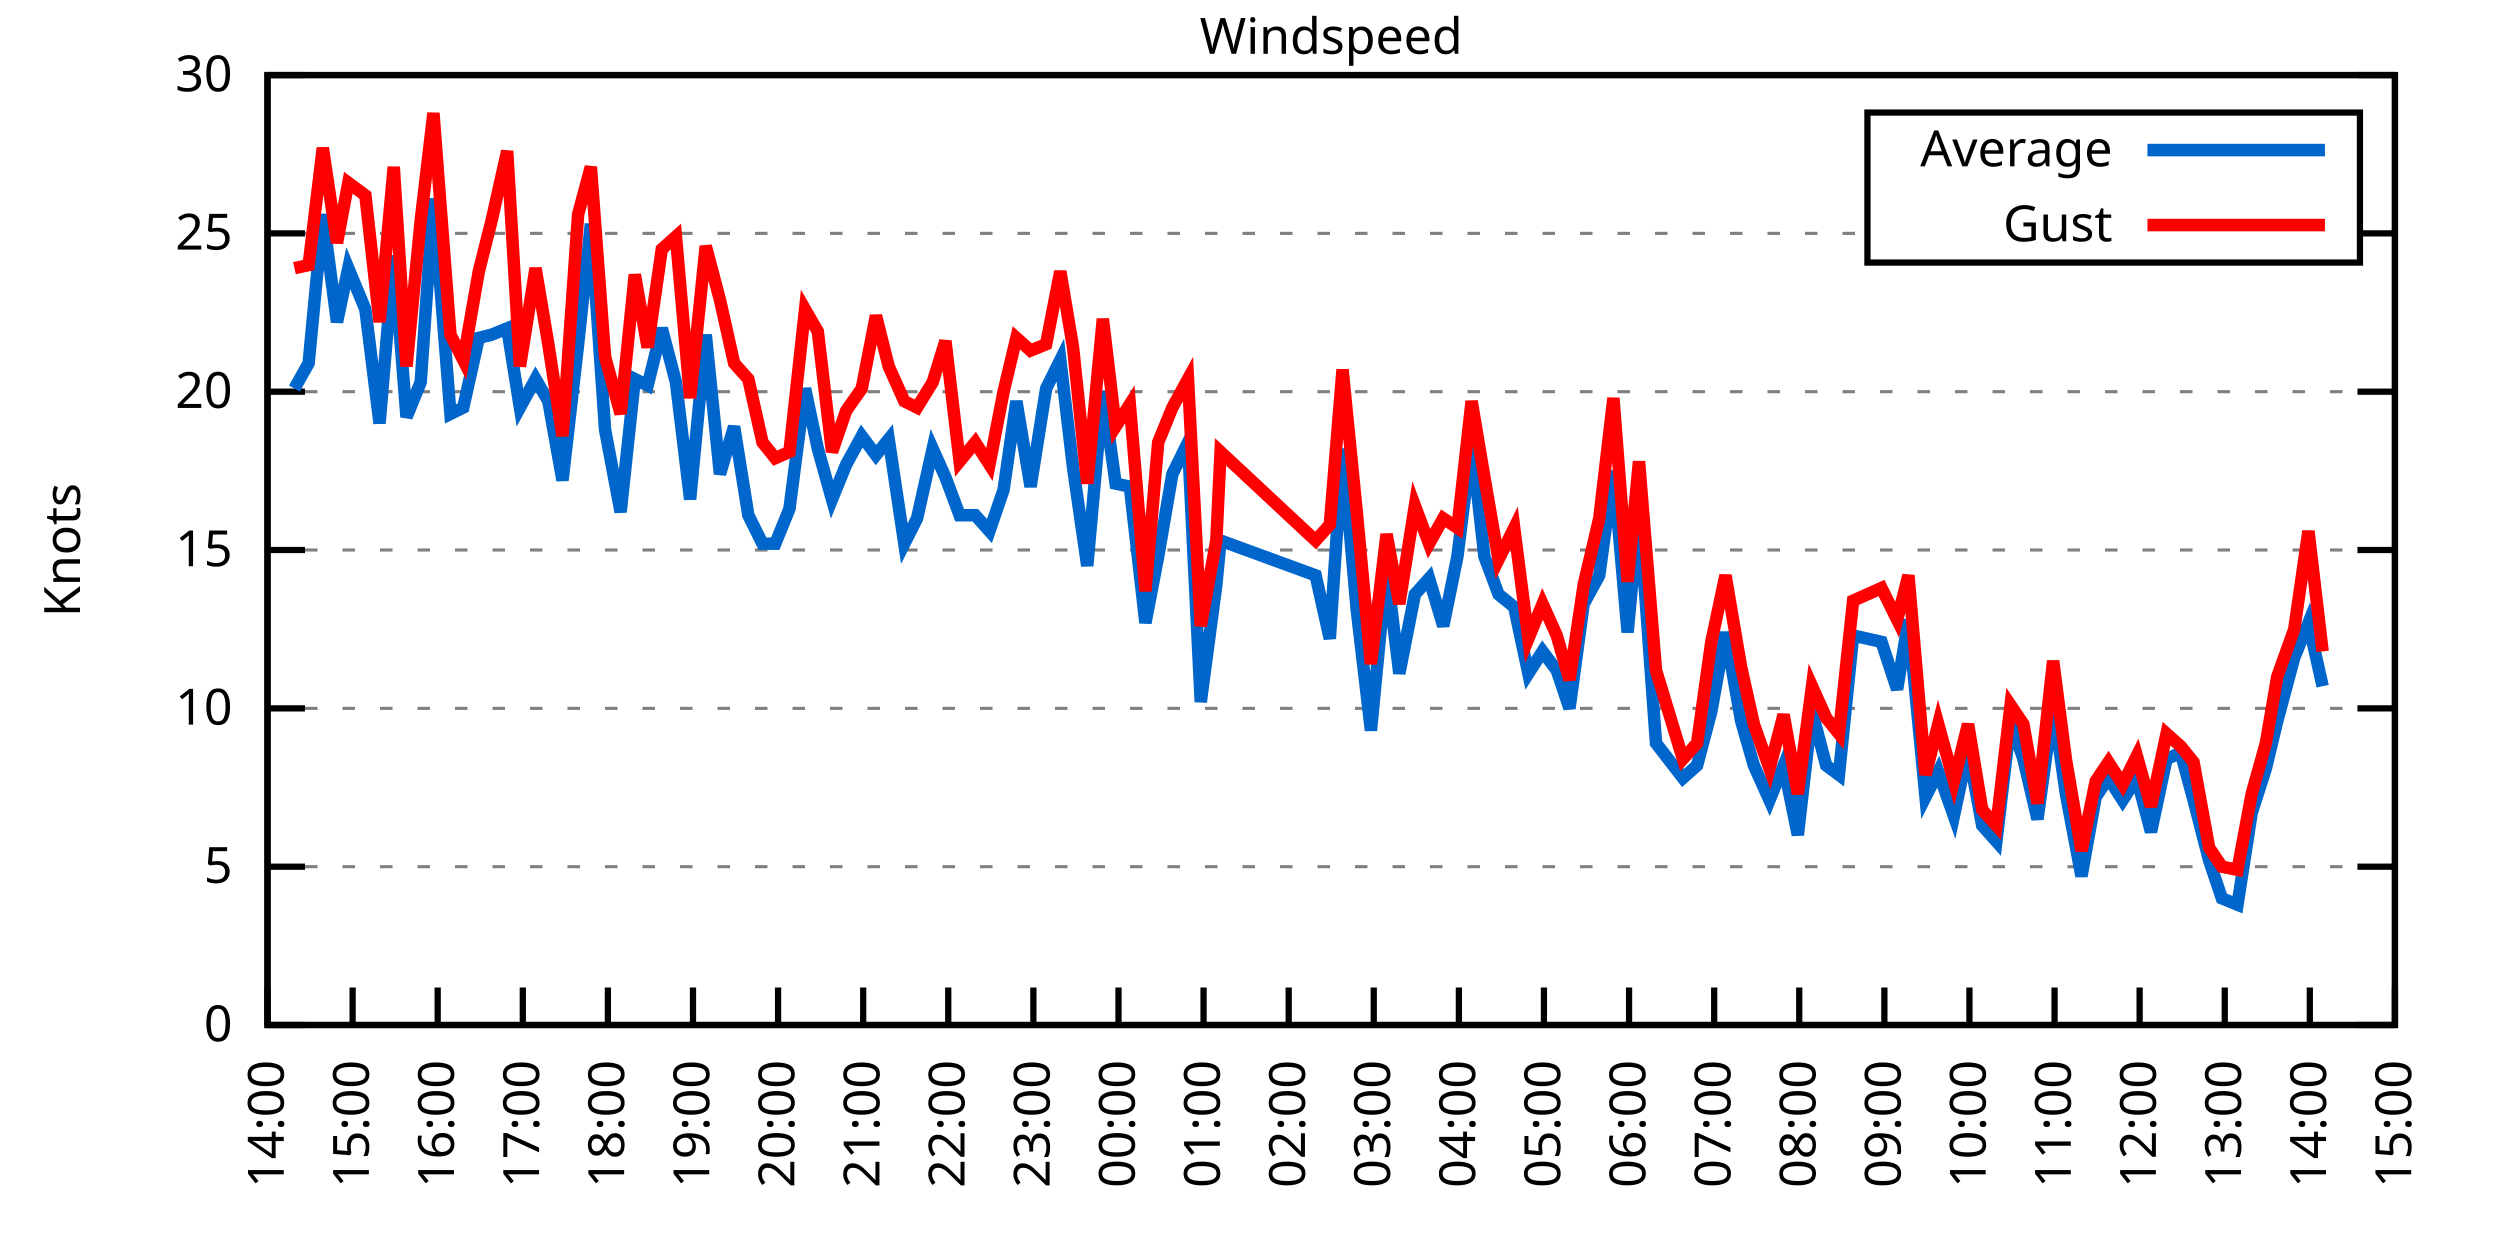
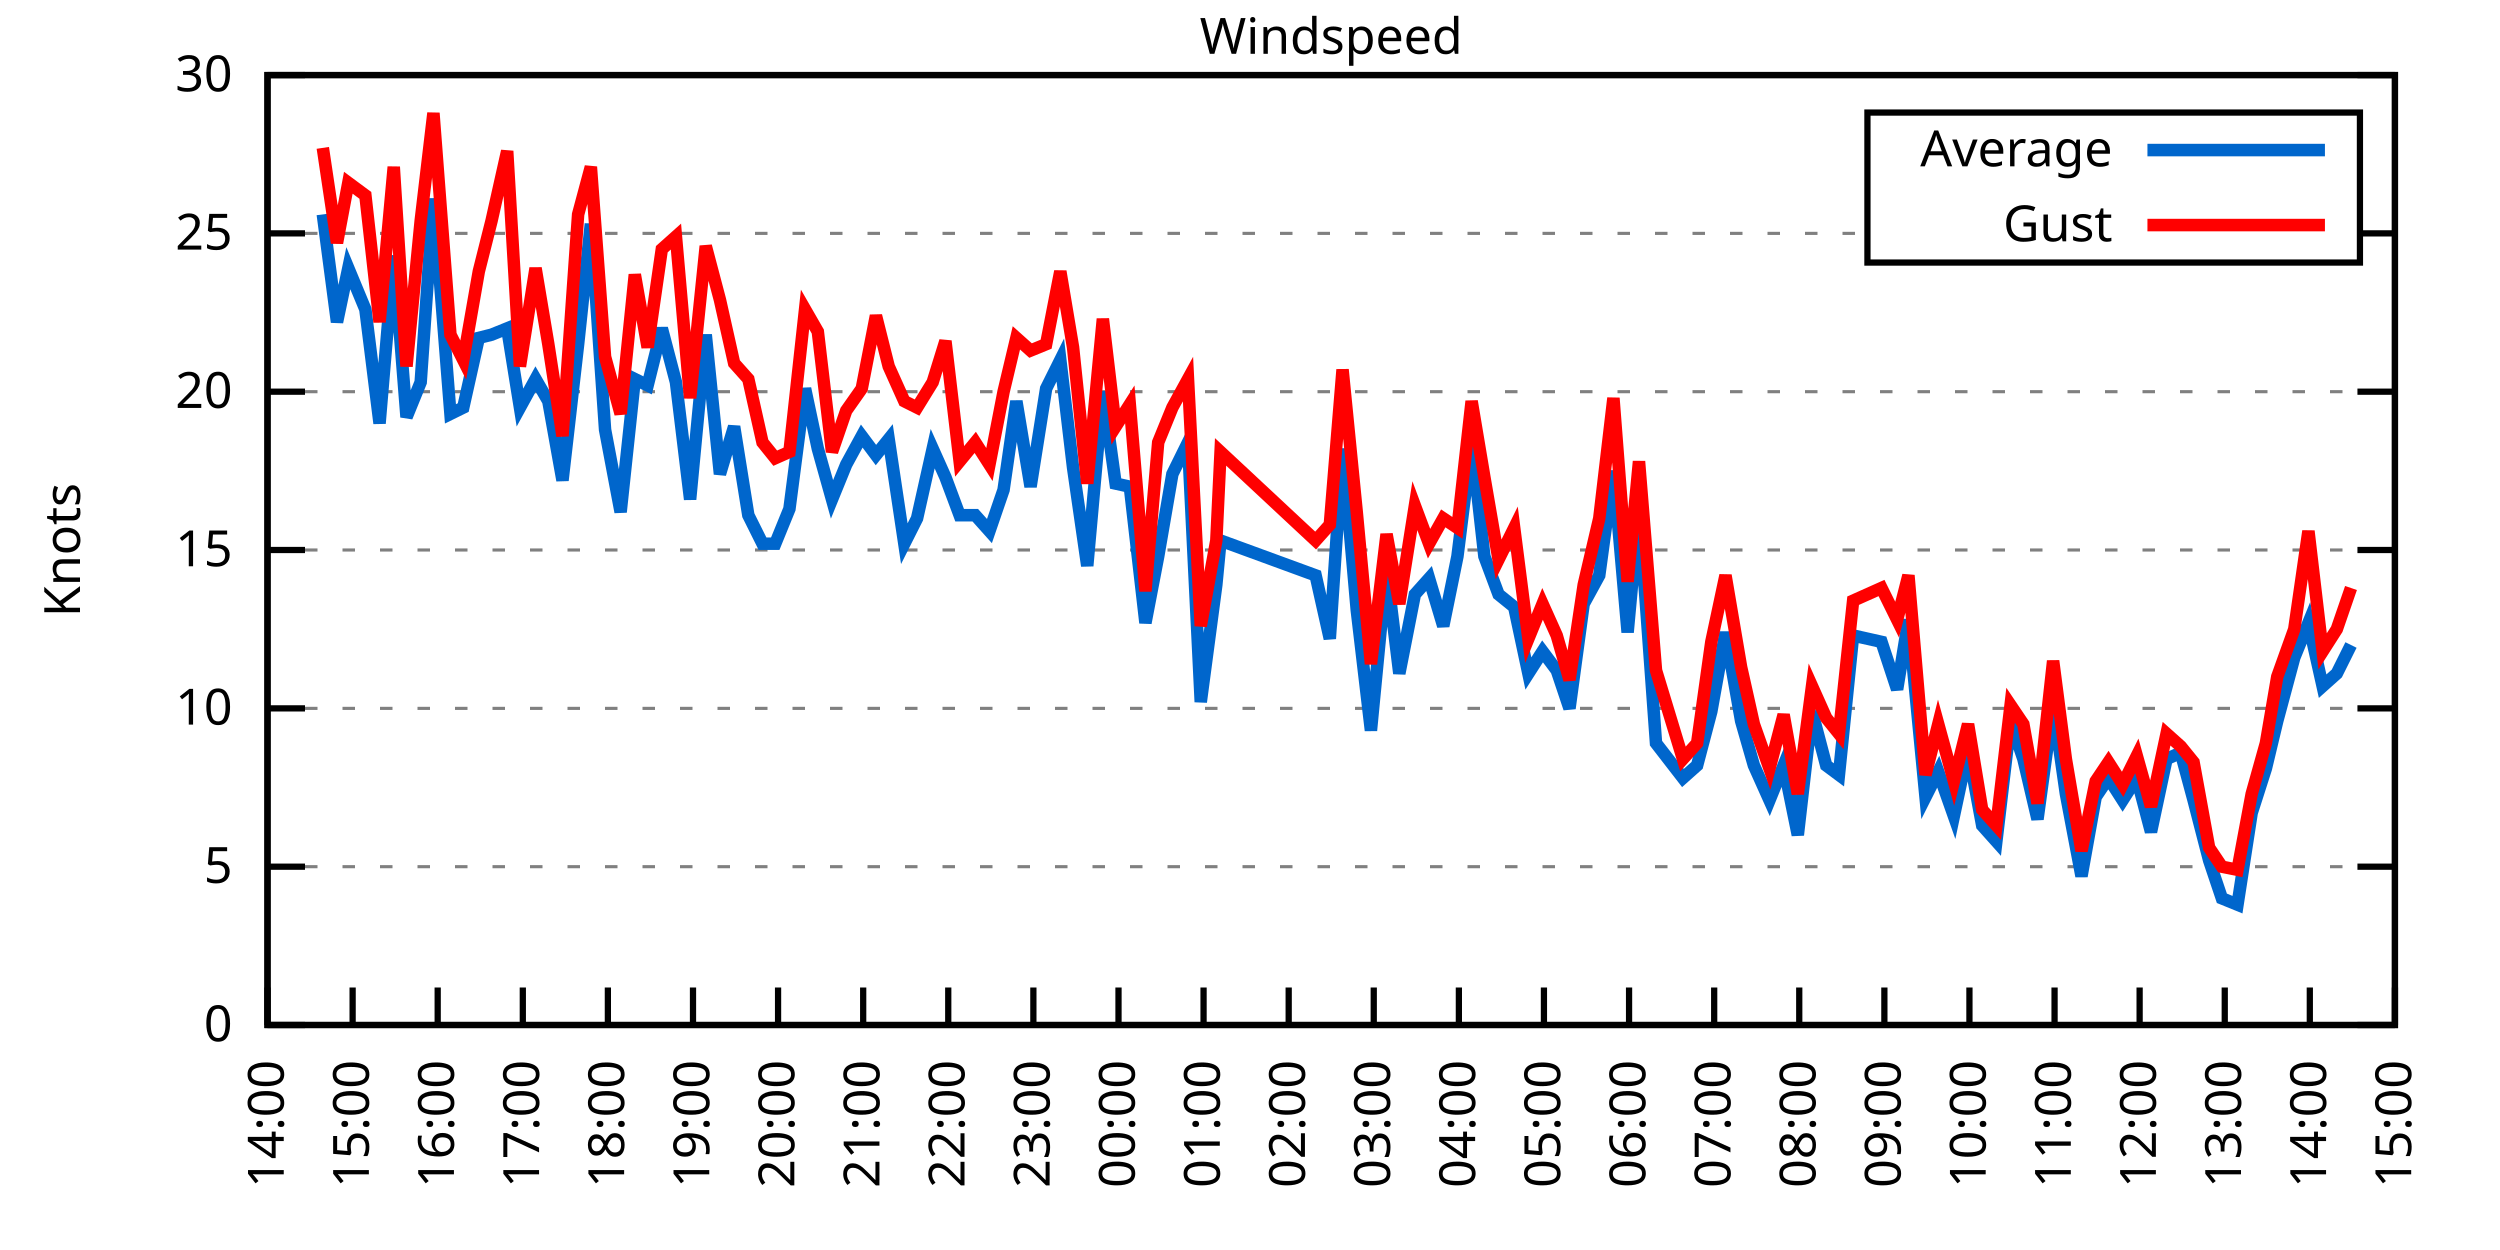
<svg xmlns="http://www.w3.org/2000/svg" xmlns:xlink="http://www.w3.org/1999/xlink" width="400" height="200" viewBox="0 0 400 200">
  <g id="gnuplot_canvas">
    <rect x="0" y="0" width="400" height="200" fill="none" />
    <defs>
      <circle id="gpDot" r="0.5" stroke-width="0.5" stroke="currentColor" />
      <path id="gpPt0" stroke-width="0.333" stroke="currentColor" d="M-1,0 h2 M0,-1 v2" />
      <path id="gpPt1" stroke-width="0.333" stroke="currentColor" d="M-1,-1 L1,1 M1,-1 L-1,1" />
      <path id="gpPt2" stroke-width="0.333" stroke="currentColor" d="M-1,0 L1,0 M0,-1 L0,1 M-1,-1 L1,1 M-1,1 L1,-1" />
      <rect id="gpPt3" stroke-width="0.333" stroke="currentColor" x="-1" y="-1" width="2" height="2" />
      <rect id="gpPt4" stroke-width="0.333" stroke="currentColor" fill="currentColor" x="-1" y="-1" width="2" height="2" />
      <circle id="gpPt5" stroke-width="0.333" stroke="currentColor" cx="0" cy="0" r="1" />
      <use xlink:href="#gpPt5" id="gpPt6" fill="currentColor" stroke="none" />
      <path id="gpPt7" stroke-width="0.333" stroke="currentColor" d="M0,-1.33 L-1.33,0.67 L1.33,0.67 z" />
      <use xlink:href="#gpPt7" id="gpPt8" fill="currentColor" stroke="none" />
      <use xlink:href="#gpPt7" id="gpPt9" stroke="currentColor" transform="rotate(180)" />
      <use xlink:href="#gpPt9" id="gpPt10" fill="currentColor" stroke="none" />
      <use xlink:href="#gpPt3" id="gpPt11" stroke="currentColor" transform="rotate(45)" />
      <use xlink:href="#gpPt11" id="gpPt12" fill="currentColor" stroke="none" />
      <path id="gpPt13" stroke-width="0.333" stroke="currentColor" d="M0,1.330 L1.265,0.411 L0.782,-1.067 L-0.782,-1.076 L-1.265,0.411 z" />
      <use xlink:href="#gpPt13" id="gpPt14" fill="currentColor" stroke="none" />
      <filter id="textbox" filterUnits="objectBoundingBox" x="0" y="0" height="1" width="1">
        <feFlood flood-color="white" flood-opacity="1" result="bgnd" />
        <feComposite in="SourceGraphic" in2="bgnd" operator="atop" />
      </filter>
      <filter id="greybox" filterUnits="objectBoundingBox" x="0" y="0" height="1" width="1">
        <feFlood flood-color="lightgrey" flood-opacity="1" result="grey" />
        <feComposite in="SourceGraphic" in2="grey" operator="atop" />
      </filter>
    </defs>
    <g fill="none" color="white" stroke="currentColor" stroke-width="1.00" stroke-linecap="butt" stroke-linejoin="miter">
</g>
    <g fill="none" color="black" stroke="currentColor" stroke-width="1.00" stroke-linecap="butt" stroke-linejoin="miter">
      <g stroke="none" shape-rendering="crispEdges">
        <polygon fill="rgb(255, 255, 255)" points="42.80,164.00 383.18,164.00 383.18,12.02 42.80,12.02 " />
      </g>
    </g>
    <g fill="none" color="black" stroke="currentColor" stroke-width="1.00" stroke-linecap="butt" stroke-linejoin="miter">
</g>
    <g fill="none" color="black" stroke="black" stroke-width="0.50" stroke-linecap="butt" stroke-linejoin="miter">
</g>
    <g fill="none" color="gray" stroke="currentColor" stroke-width="0.50" stroke-linecap="butt" stroke-linejoin="miter">
      <path stroke="gray" stroke-dasharray="2,4" class="gridline" d="M42.80,164.00 L383.19,164.00  " />
    </g>
    <g fill="none" color="gray" stroke="gray" stroke-width="1.00" stroke-linecap="butt" stroke-linejoin="miter">
</g>
    <g fill="none" color="black" stroke="currentColor" stroke-width="1.00" stroke-linecap="butt" stroke-linejoin="miter">
      <path stroke="black" d="M42.80,164.00 L48.80,164.00 M383.19,164.00 L377.19,164.00  " />
      <g transform="translate(37.20,166.60)" stroke="none" fill="black" font-family="Sans" font-size="8.00" text-anchor="end">
        <text>
          <tspan font-family="Sans"> 0</tspan>
        </text>
      </g>
    </g>
    <g fill="none" color="black" stroke="currentColor" stroke-width="1.00" stroke-linecap="butt" stroke-linejoin="miter">
</g>
    <g fill="none" color="black" stroke="black" stroke-width="0.50" stroke-linecap="butt" stroke-linejoin="miter">
</g>
    <g fill="none" color="gray" stroke="currentColor" stroke-width="0.50" stroke-linecap="butt" stroke-linejoin="miter">
      <path stroke="gray" stroke-dasharray="2,4" class="gridline" d="M42.80,138.67 L383.19,138.67  " />
    </g>
    <g fill="none" color="gray" stroke="gray" stroke-width="1.00" stroke-linecap="butt" stroke-linejoin="miter">
</g>
    <g fill="none" color="black" stroke="currentColor" stroke-width="1.00" stroke-linecap="butt" stroke-linejoin="miter">
      <path stroke="black" d="M42.80,138.67 L48.80,138.67 M383.19,138.67 L377.19,138.67  " />
      <g transform="translate(37.20,141.27)" stroke="none" fill="black" font-family="Sans" font-size="8.00" text-anchor="end">
        <text>
          <tspan font-family="Sans"> 5</tspan>
        </text>
      </g>
    </g>
    <g fill="none" color="black" stroke="currentColor" stroke-width="1.00" stroke-linecap="butt" stroke-linejoin="miter">
</g>
    <g fill="none" color="black" stroke="black" stroke-width="0.50" stroke-linecap="butt" stroke-linejoin="miter">
</g>
    <g fill="none" color="gray" stroke="currentColor" stroke-width="0.50" stroke-linecap="butt" stroke-linejoin="miter">
      <path stroke="gray" stroke-dasharray="2,4" class="gridline" d="M42.80,113.34 L383.19,113.34  " />
    </g>
    <g fill="none" color="gray" stroke="gray" stroke-width="1.00" stroke-linecap="butt" stroke-linejoin="miter">
</g>
    <g fill="none" color="black" stroke="currentColor" stroke-width="1.00" stroke-linecap="butt" stroke-linejoin="miter">
      <path stroke="black" d="M42.80,113.34 L48.80,113.34 M383.19,113.34 L377.19,113.34  " />
      <g transform="translate(37.20,115.94)" stroke="none" fill="black" font-family="Sans" font-size="8.00" text-anchor="end">
        <text>
          <tspan font-family="Sans"> 10</tspan>
        </text>
      </g>
    </g>
    <g fill="none" color="black" stroke="currentColor" stroke-width="1.00" stroke-linecap="butt" stroke-linejoin="miter">
</g>
    <g fill="none" color="black" stroke="black" stroke-width="0.50" stroke-linecap="butt" stroke-linejoin="miter">
</g>
    <g fill="none" color="gray" stroke="currentColor" stroke-width="0.50" stroke-linecap="butt" stroke-linejoin="miter">
      <path stroke="gray" stroke-dasharray="2,4" class="gridline" d="M42.80,88.00 L383.19,88.00  " />
    </g>
    <g fill="none" color="gray" stroke="gray" stroke-width="1.00" stroke-linecap="butt" stroke-linejoin="miter">
</g>
    <g fill="none" color="black" stroke="currentColor" stroke-width="1.00" stroke-linecap="butt" stroke-linejoin="miter">
      <path stroke="black" d="M42.80,88.00 L48.80,88.00 M383.19,88.00 L377.19,88.00  " />
      <g transform="translate(37.20,90.60)" stroke="none" fill="black" font-family="Sans" font-size="8.00" text-anchor="end">
        <text>
          <tspan font-family="Sans"> 15</tspan>
        </text>
      </g>
    </g>
    <g fill="none" color="black" stroke="currentColor" stroke-width="1.00" stroke-linecap="butt" stroke-linejoin="miter">
</g>
    <g fill="none" color="black" stroke="black" stroke-width="0.50" stroke-linecap="butt" stroke-linejoin="miter">
</g>
    <g fill="none" color="gray" stroke="currentColor" stroke-width="0.50" stroke-linecap="butt" stroke-linejoin="miter">
      <path stroke="gray" stroke-dasharray="2,4" class="gridline" d="M42.80,62.67 L383.19,62.67  " />
    </g>
    <g fill="none" color="gray" stroke="gray" stroke-width="1.00" stroke-linecap="butt" stroke-linejoin="miter">
</g>
    <g fill="none" color="black" stroke="currentColor" stroke-width="1.00" stroke-linecap="butt" stroke-linejoin="miter">
      <path stroke="black" d="M42.80,62.67 L48.80,62.67 M383.19,62.67 L377.19,62.67  " />
      <g transform="translate(37.20,65.27)" stroke="none" fill="black" font-family="Sans" font-size="8.00" text-anchor="end">
        <text>
          <tspan font-family="Sans"> 20</tspan>
        </text>
      </g>
    </g>
    <g fill="none" color="black" stroke="currentColor" stroke-width="1.00" stroke-linecap="butt" stroke-linejoin="miter">
</g>
    <g fill="none" color="black" stroke="black" stroke-width="0.50" stroke-linecap="butt" stroke-linejoin="miter">
</g>
    <g fill="none" color="gray" stroke="currentColor" stroke-width="0.50" stroke-linecap="butt" stroke-linejoin="miter">
      <path stroke="gray" stroke-dasharray="2,4" class="gridline" d="M42.80,37.34 L298.79,37.34 M377.59,37.34 L383.19,37.34  " />
    </g>
    <g fill="none" color="gray" stroke="gray" stroke-width="1.00" stroke-linecap="butt" stroke-linejoin="miter">
</g>
    <g fill="none" color="black" stroke="currentColor" stroke-width="1.00" stroke-linecap="butt" stroke-linejoin="miter">
      <path stroke="black" d="M42.80,37.34 L48.80,37.34 M383.19,37.34 L377.19,37.34  " />
      <g transform="translate(37.20,39.94)" stroke="none" fill="black" font-family="Sans" font-size="8.00" text-anchor="end">
        <text>
          <tspan font-family="Sans"> 25</tspan>
        </text>
      </g>
    </g>
    <g fill="none" color="black" stroke="currentColor" stroke-width="1.00" stroke-linecap="butt" stroke-linejoin="miter">
</g>
    <g fill="none" color="black" stroke="black" stroke-width="0.50" stroke-linecap="butt" stroke-linejoin="miter">
</g>
    <g fill="none" color="gray" stroke="currentColor" stroke-width="0.50" stroke-linecap="butt" stroke-linejoin="miter">
      <path stroke="gray" stroke-dasharray="2,4" class="gridline" d="M42.80,12.01 L383.19,12.01  " />
    </g>
    <g fill="none" color="gray" stroke="gray" stroke-width="1.00" stroke-linecap="butt" stroke-linejoin="miter">
</g>
    <g fill="none" color="black" stroke="currentColor" stroke-width="1.00" stroke-linecap="butt" stroke-linejoin="miter">
      <path stroke="black" d="M42.80,12.01 L48.80,12.01 M383.19,12.01 L377.19,12.01  " />
      <g transform="translate(37.20,14.61)" stroke="none" fill="black" font-family="Sans" font-size="8.00" text-anchor="end">
        <text>
          <tspan font-family="Sans"> 30</tspan>
        </text>
      </g>
    </g>
    <g fill="none" color="black" stroke="currentColor" stroke-width="1.00" stroke-linecap="butt" stroke-linejoin="miter">
      <path stroke="black" d="M42.80,164.00 L42.80,158.00  " />
      <g transform="translate(45.40,169.60) rotate(270.00)" stroke="none" fill="black" font-family="Sans" font-size="8.00" text-anchor="end">
        <text>
          <tspan font-family="Sans">14:00</tspan>
        </text>
      </g>
    </g>
    <g fill="none" color="black" stroke="currentColor" stroke-width="1.00" stroke-linecap="butt" stroke-linejoin="miter">
      <path stroke="black" d="M56.42,164.00 L56.42,158.00  " />
      <g transform="translate(59.02,169.60) rotate(270.00)" stroke="none" fill="black" font-family="Sans" font-size="8.00" text-anchor="end">
        <text>
          <tspan font-family="Sans">15:00</tspan>
        </text>
      </g>
    </g>
    <g fill="none" color="black" stroke="currentColor" stroke-width="1.00" stroke-linecap="butt" stroke-linejoin="miter">
      <path stroke="black" d="M70.03,164.00 L70.03,158.00  " />
      <g transform="translate(72.63,169.60) rotate(270.00)" stroke="none" fill="black" font-family="Sans" font-size="8.00" text-anchor="end">
        <text>
          <tspan font-family="Sans">16:00</tspan>
        </text>
      </g>
    </g>
    <g fill="none" color="black" stroke="currentColor" stroke-width="1.00" stroke-linecap="butt" stroke-linejoin="miter">
      <path stroke="black" d="M83.65,164.00 L83.65,158.00  " />
      <g transform="translate(86.25,169.60) rotate(270.00)" stroke="none" fill="black" font-family="Sans" font-size="8.00" text-anchor="end">
        <text>
          <tspan font-family="Sans">17:00</tspan>
        </text>
      </g>
    </g>
    <g fill="none" color="black" stroke="currentColor" stroke-width="1.00" stroke-linecap="butt" stroke-linejoin="miter">
      <path stroke="black" d="M97.26,164.00 L97.26,158.00  " />
      <g transform="translate(99.86,169.60) rotate(270.00)" stroke="none" fill="black" font-family="Sans" font-size="8.00" text-anchor="end">
        <text>
          <tspan font-family="Sans">18:00</tspan>
        </text>
      </g>
    </g>
    <g fill="none" color="black" stroke="currentColor" stroke-width="1.00" stroke-linecap="butt" stroke-linejoin="miter">
      <path stroke="black" d="M110.88,164.00 L110.88,158.00  " />
      <g transform="translate(113.48,169.60) rotate(270.00)" stroke="none" fill="black" font-family="Sans" font-size="8.00" text-anchor="end">
        <text>
          <tspan font-family="Sans">19:00</tspan>
        </text>
      </g>
    </g>
    <g fill="none" color="black" stroke="currentColor" stroke-width="1.00" stroke-linecap="butt" stroke-linejoin="miter">
      <path stroke="black" d="M124.49,164.00 L124.49,158.00  " />
      <g transform="translate(127.09,169.60) rotate(270.00)" stroke="none" fill="black" font-family="Sans" font-size="8.00" text-anchor="end">
        <text>
          <tspan font-family="Sans">20:00</tspan>
        </text>
      </g>
    </g>
    <g fill="none" color="black" stroke="currentColor" stroke-width="1.00" stroke-linecap="butt" stroke-linejoin="miter">
      <path stroke="black" d="M138.11,164.00 L138.11,158.00  " />
      <g transform="translate(140.71,169.60) rotate(270.00)" stroke="none" fill="black" font-family="Sans" font-size="8.00" text-anchor="end">
        <text>
          <tspan font-family="Sans">21:00</tspan>
        </text>
      </g>
    </g>
    <g fill="none" color="black" stroke="currentColor" stroke-width="1.00" stroke-linecap="butt" stroke-linejoin="miter">
      <path stroke="black" d="M151.72,164.00 L151.72,158.00  " />
      <g transform="translate(154.32,169.60) rotate(270.00)" stroke="none" fill="black" font-family="Sans" font-size="8.00" text-anchor="end">
        <text>
          <tspan font-family="Sans">22:00</tspan>
        </text>
      </g>
    </g>
    <g fill="none" color="black" stroke="currentColor" stroke-width="1.00" stroke-linecap="butt" stroke-linejoin="miter">
      <path stroke="black" d="M165.34,164.00 L165.34,158.00  " />
      <g transform="translate(167.94,169.60) rotate(270.00)" stroke="none" fill="black" font-family="Sans" font-size="8.00" text-anchor="end">
        <text>
          <tspan font-family="Sans">23:00</tspan>
        </text>
      </g>
    </g>
    <g fill="none" color="black" stroke="currentColor" stroke-width="1.00" stroke-linecap="butt" stroke-linejoin="miter">
      <path stroke="black" d="M178.96,164.00 L178.96,158.00  " />
      <g transform="translate(181.56,169.60) rotate(270.00)" stroke="none" fill="black" font-family="Sans" font-size="8.00" text-anchor="end">
        <text>
          <tspan font-family="Sans">00:00</tspan>
        </text>
      </g>
    </g>
    <g fill="none" color="black" stroke="currentColor" stroke-width="1.00" stroke-linecap="butt" stroke-linejoin="miter">
      <path stroke="black" d="M192.57,164.00 L192.57,158.00  " />
      <g transform="translate(195.17,169.60) rotate(270.00)" stroke="none" fill="black" font-family="Sans" font-size="8.00" text-anchor="end">
        <text>
          <tspan font-family="Sans">01:00</tspan>
        </text>
      </g>
    </g>
    <g fill="none" color="black" stroke="currentColor" stroke-width="1.00" stroke-linecap="butt" stroke-linejoin="miter">
      <path stroke="black" d="M206.19,164.00 L206.19,158.00  " />
      <g transform="translate(208.79,169.60) rotate(270.00)" stroke="none" fill="black" font-family="Sans" font-size="8.00" text-anchor="end">
        <text>
          <tspan font-family="Sans">02:00</tspan>
        </text>
      </g>
    </g>
    <g fill="none" color="black" stroke="currentColor" stroke-width="1.00" stroke-linecap="butt" stroke-linejoin="miter">
      <path stroke="black" d="M219.80,164.00 L219.80,158.00  " />
      <g transform="translate(222.40,169.60) rotate(270.00)" stroke="none" fill="black" font-family="Sans" font-size="8.00" text-anchor="end">
        <text>
          <tspan font-family="Sans">03:00</tspan>
        </text>
      </g>
    </g>
    <g fill="none" color="black" stroke="currentColor" stroke-width="1.00" stroke-linecap="butt" stroke-linejoin="miter">
      <path stroke="black" d="M233.42,164.00 L233.42,158.00  " />
      <g transform="translate(236.02,169.60) rotate(270.00)" stroke="none" fill="black" font-family="Sans" font-size="8.00" text-anchor="end">
        <text>
          <tspan font-family="Sans">04:00</tspan>
        </text>
      </g>
    </g>
    <g fill="none" color="black" stroke="currentColor" stroke-width="1.00" stroke-linecap="butt" stroke-linejoin="miter">
      <path stroke="black" d="M247.03,164.00 L247.03,158.00  " />
      <g transform="translate(249.63,169.60) rotate(270.00)" stroke="none" fill="black" font-family="Sans" font-size="8.00" text-anchor="end">
        <text>
          <tspan font-family="Sans">05:00</tspan>
        </text>
      </g>
    </g>
    <g fill="none" color="black" stroke="currentColor" stroke-width="1.00" stroke-linecap="butt" stroke-linejoin="miter">
      <path stroke="black" d="M260.65,164.00 L260.65,158.00  " />
      <g transform="translate(263.25,169.60) rotate(270.00)" stroke="none" fill="black" font-family="Sans" font-size="8.00" text-anchor="end">
        <text>
          <tspan font-family="Sans">06:00</tspan>
        </text>
      </g>
    </g>
    <g fill="none" color="black" stroke="currentColor" stroke-width="1.00" stroke-linecap="butt" stroke-linejoin="miter">
      <path stroke="black" d="M274.27,164.00 L274.27,158.00  " />
      <g transform="translate(276.87,169.60) rotate(270.00)" stroke="none" fill="black" font-family="Sans" font-size="8.00" text-anchor="end">
        <text>
          <tspan font-family="Sans">07:00</tspan>
        </text>
      </g>
    </g>
    <g fill="none" color="black" stroke="currentColor" stroke-width="1.00" stroke-linecap="butt" stroke-linejoin="miter">
      <path stroke="black" d="M287.88,164.00 L287.88,158.00  " />
      <g transform="translate(290.48,169.60) rotate(270.00)" stroke="none" fill="black" font-family="Sans" font-size="8.00" text-anchor="end">
        <text>
          <tspan font-family="Sans">08:00</tspan>
        </text>
      </g>
    </g>
    <g fill="none" color="black" stroke="currentColor" stroke-width="1.00" stroke-linecap="butt" stroke-linejoin="miter">
      <path stroke="black" d="M301.50,164.00 L301.50,158.00  " />
      <g transform="translate(304.10,169.60) rotate(270.00)" stroke="none" fill="black" font-family="Sans" font-size="8.00" text-anchor="end">
        <text>
          <tspan font-family="Sans">09:00</tspan>
        </text>
      </g>
    </g>
    <g fill="none" color="black" stroke="currentColor" stroke-width="1.00" stroke-linecap="butt" stroke-linejoin="miter">
      <path stroke="black" d="M315.11,164.00 L315.11,158.00  " />
      <g transform="translate(317.71,169.60) rotate(270.00)" stroke="none" fill="black" font-family="Sans" font-size="8.00" text-anchor="end">
        <text>
          <tspan font-family="Sans">10:00</tspan>
        </text>
      </g>
    </g>
    <g fill="none" color="black" stroke="currentColor" stroke-width="1.00" stroke-linecap="butt" stroke-linejoin="miter">
      <path stroke="black" d="M328.73,164.00 L328.73,158.00  " />
      <g transform="translate(331.33,169.60) rotate(270.00)" stroke="none" fill="black" font-family="Sans" font-size="8.00" text-anchor="end">
        <text>
          <tspan font-family="Sans">11:00</tspan>
        </text>
      </g>
    </g>
    <g fill="none" color="black" stroke="currentColor" stroke-width="1.00" stroke-linecap="butt" stroke-linejoin="miter">
      <path stroke="black" d="M342.34,164.00 L342.34,158.00  " />
      <g transform="translate(344.94,169.60) rotate(270.00)" stroke="none" fill="black" font-family="Sans" font-size="8.00" text-anchor="end">
        <text>
          <tspan font-family="Sans">12:00</tspan>
        </text>
      </g>
    </g>
    <g fill="none" color="black" stroke="currentColor" stroke-width="1.00" stroke-linecap="butt" stroke-linejoin="miter">
      <path stroke="black" d="M355.96,164.00 L355.96,158.00  " />
      <g transform="translate(358.56,169.60) rotate(270.00)" stroke="none" fill="black" font-family="Sans" font-size="8.00" text-anchor="end">
        <text>
          <tspan font-family="Sans">13:00</tspan>
        </text>
      </g>
    </g>
    <g fill="none" color="black" stroke="currentColor" stroke-width="1.00" stroke-linecap="butt" stroke-linejoin="miter">
      <path stroke="black" d="M369.57,164.00 L369.57,158.00  " />
      <g transform="translate(372.17,169.60) rotate(270.00)" stroke="none" fill="black" font-family="Sans" font-size="8.00" text-anchor="end">
        <text>
          <tspan font-family="Sans">14:00</tspan>
        </text>
      </g>
    </g>
    <g fill="none" color="black" stroke="currentColor" stroke-width="1.00" stroke-linecap="butt" stroke-linejoin="miter">
      <path stroke="black" d="M383.19,164.00 L383.19,158.00  " />
      <g transform="translate(385.79,169.60) rotate(270.00)" stroke="none" fill="black" font-family="Sans" font-size="8.00" text-anchor="end">
        <text>
          <tspan font-family="Sans">15:00</tspan>
        </text>
      </g>
    </g>
    <g fill="none" color="black" stroke="currentColor" stroke-width="1.00" stroke-linecap="butt" stroke-linejoin="miter">
</g>
    <g fill="none" color="black" stroke="currentColor" stroke-width="1.00" stroke-linecap="butt" stroke-linejoin="miter">
      <path stroke="black" d="M42.80,12.01 L42.80,164.00 L383.19,164.00 L383.19,12.01 L42.80,12.01 Z  " />
    </g>
    <g fill="none" color="black" stroke="currentColor" stroke-width="1.00" stroke-linecap="butt" stroke-linejoin="miter">
</g>
    <g fill="none" color="black" stroke="currentColor" stroke-width="1.00" stroke-linecap="butt" stroke-linejoin="miter">
      <path stroke="black" d="M298.79,42.01 L298.79,18.01 L377.59,18.01 L377.59,42.01 L298.79,42.01 Z  " />
    </g>
    <g id="Windspeed_plot_1">
      <g fill="none" color="white" stroke="black" stroke-width="2.00" stroke-linecap="butt" stroke-linejoin="miter">
</g>
      <g fill="none" color="black" stroke="currentColor" stroke-width="2.00" stroke-linecap="butt" stroke-linejoin="miter">
        <g transform="translate(337.99,26.61)" stroke="none" fill="black" font-family="Sans" font-size="8.00" text-anchor="end">
          <text>
            <tspan font-family="Sans">Average</tspan>
          </text>
        </g>
      </g>
      <g fill="none" color="black" stroke="currentColor" stroke-width="2.00" stroke-linecap="butt" stroke-linejoin="miter">
-         <path stroke="rgb(  0, 102, 204)" d="M343.59,24.01 L371.99,24.01 M47.11,62.17 L49.38,58.11 L51.65,34.30 L53.92,51.53 L55.73,42.91 L58.46,49.50   L60.73,67.74 L63.00,40.89 L65.04,66.73 L67.31,61.15 L69.35,31.77 L72.07,66.22 L74.12,65.21 L76.61,54.06   L78.65,53.55 L81.15,52.54 L83.19,65.21 L85.69,60.65 L87.73,64.19 L90.00,76.86 L92.50,55.07 L94.54,35.82   L96.81,68.75 L99.30,81.93 L101.57,60.65 L103.62,61.66 L105.89,52.54 L108.15,61.15 L110.42,79.90 L112.92,53.55   L115.19,75.85 L117.46,68.25 L119.73,82.43 L122.00,86.99 L124.04,86.99 L126.31,81.42 L128.81,62.17 L130.85,71.79   L133.12,79.90 L135.39,74.33 L137.88,69.77 L140.15,72.81 L142.19,70.27 L144.69,86.99 L146.73,82.94 L149.23,71.79   L151.27,76.35 L153.54,82.43 L156.04,82.43 L158.31,84.97 L160.57,78.38 L162.62,64.19 L164.89,77.87 L167.38,62.17   L169.65,57.61 L171.69,74.83 L173.96,90.54 L176.46,62.67 L178.50,77.37 L180.77,77.87 L183.27,99.66 L185.31,89.02   L187.58,75.85 L190.08,70.78 L192.12,112.32 L194.61,93.58 L195.29,86.49 L210.50,92.06 L212.77,102.19 L214.81,71.79   L217.08,97.63 L219.35,116.88 L221.85,91.04 L223.89,107.76 L226.38,95.10 L228.65,92.56 L230.92,100.16 L233.19,89.02   L235.46,70.78 L237.50,89.02 L239.77,95.10 L242.27,97.12 L244.54,107.76 L246.81,104.22 L249.08,107.26 L251.12,113.34   L253.39,96.62 L255.88,92.06 L258.15,75.34 L260.42,101.18 L262.24,81.42 L264.96,118.91 L269.27,124.48 L271.54,122.46   L273.81,113.84 L276.08,101.18 L278.58,115.36 L280.62,122.46 L283.12,128.03 L285.38,122.46 L287.65,133.60 L289.92,113.84   L292.19,122.46 L294.23,123.98 L296.50,101.68 L301.04,102.70 L303.54,110.30 L305.35,99.15 L308.08,127.52 L310.12,123.47   L312.62,130.56 L314.89,119.92 L317.15,132.08 L319.42,134.62 L321.69,115.36 L323.74,121.44 L326.00,131.07 L328.50,112.83   L330.54,127.02 L333.04,140.19 L335.31,127.52 L337.35,124.48 L339.62,128.03 L341.89,124.48 L344.16,133.10 L346.65,121.44   L348.92,120.43 L350.97,128.03 L353.46,137.66 L355.50,143.73 L358.00,144.75 L360.27,130.06 L362.54,122.96 L364.36,115.36   L367.08,105.23 L369.35,99.66 L371.62,109.79  " />
+         <path stroke="rgb(  0, 102, 204)" d="M343.59,24.01 L371.99,24.01 M51.65,34.30 L53.92,51.53 L55.73,42.91 L58.46,49.50 L60.73,67.74 L63.00,40.89   L65.04,66.73 L67.31,61.15 L69.35,31.77 L72.07,66.22 L74.12,65.21 L76.61,54.06 L78.65,53.55 L81.15,52.54   L83.19,65.21 L85.69,60.65 L87.73,64.19 L90.00,76.86 L92.50,55.07 L94.54,35.82 L96.81,68.75 L99.30,81.93   L101.57,60.65 L103.62,61.66 L105.89,52.54 L108.15,61.15 L110.42,79.90 L112.92,53.55 L115.19,75.85 L117.46,68.25   L119.73,82.43 L122.00,86.99 L124.04,86.99 L126.31,81.42 L128.81,62.17 L130.85,71.79 L133.12,79.90 L135.39,74.33   L137.88,69.77 L140.15,72.81 L142.19,70.27 L144.69,86.99 L146.73,82.94 L149.23,71.79 L151.27,76.35 L153.54,82.43   L156.04,82.43 L158.31,84.97 L160.57,78.38 L162.62,64.19 L164.89,77.87 L167.38,62.17 L169.65,57.61 L171.69,74.83   L173.96,90.54 L176.46,62.67 L178.50,77.37 L180.77,77.87 L183.27,99.66 L185.31,89.02 L187.58,75.85 L190.08,70.78   L192.12,112.32 L194.61,93.58 L195.29,86.49 L210.50,92.06 L212.77,102.19 L214.81,71.79 L217.08,97.63 L219.35,116.88   L221.85,91.04 L223.89,107.76 L226.38,95.10 L228.65,92.56 L230.92,100.16 L233.19,89.02 L235.46,70.78 L237.50,89.02   L239.77,95.10 L242.27,97.12 L244.54,107.76 L246.81,104.22 L249.08,107.26 L251.12,113.34 L253.39,96.62 L255.88,92.06   L258.15,75.34 L260.42,101.18 L262.24,81.42 L264.96,118.91 L269.27,124.48 L271.54,122.46 L273.81,113.84 L276.08,101.18   L278.58,115.36 L280.62,122.46 L283.12,128.03 L285.38,122.46 L287.65,133.60 L289.92,113.84 L292.19,122.46 L294.23,123.98   L296.50,101.68 L301.04,102.70 L303.54,110.30 L305.35,99.15 L308.08,127.52 L310.12,123.47 L312.62,130.56 L314.89,119.92   L317.15,132.08 L319.42,134.62 L321.69,115.36 L323.74,121.44 L326.00,131.07 L328.50,112.83 L330.54,127.02 L333.04,140.19   L335.31,127.52 L337.35,124.48 L339.62,128.03 L341.89,124.48 L344.16,133.10 L346.65,121.44 L348.92,120.43 L350.97,128.03   L353.46,137.66 L355.50,143.73 L358.00,144.75 L360.27,130.06 L362.54,122.96 L364.36,115.36 L367.08,105.23 L369.35,99.66   L371.62,109.79 L373.89,107.76 L376.16,103.20  " />
      </g>
    </g>
    <g id="Windspeed_plot_2">
      <g fill="none" color="black" stroke="currentColor" stroke-width="2.00" stroke-linecap="butt" stroke-linejoin="miter">
        <g transform="translate(337.99,38.61)" stroke="none" fill="black" font-family="Sans" font-size="8.00" text-anchor="end">
          <text>
            <tspan font-family="Sans">Gust</tspan>
          </text>
        </g>
      </g>
      <g fill="none" color="black" stroke="currentColor" stroke-width="2.00" stroke-linecap="butt" stroke-linejoin="miter">
-         <path stroke="rgb(255,   0,   0)" d="M343.59,36.01 L371.99,36.01 M47.11,42.91 L49.38,42.41 L51.65,23.66 L53.92,38.86 L55.73,29.24 L58.46,31.26   L60.73,51.53 L63.00,26.70 L65.04,58.62 L67.31,35.32 L69.35,18.09 L72.07,53.55 L74.12,57.61 L76.61,43.42   L78.65,35.32 L81.15,24.17 L83.19,58.62 L85.69,42.91 L87.73,55.07 L90.00,69.77 L92.50,34.30 L94.54,26.70   L96.81,57.10 L99.30,66.22 L101.57,43.93 L103.62,55.58 L105.89,39.87 L108.15,37.85 L110.42,63.69 L112.92,39.37   L115.19,47.98 L117.46,58.11 L119.73,60.65 L122.00,70.78 L124.04,73.31 L126.31,72.30 L128.81,49.50 L130.85,53.05   L133.12,72.30 L135.39,65.71 L137.88,62.17 L140.15,50.51 L142.19,58.62 L144.69,64.19 L146.73,65.21 L149.23,61.15   L151.27,54.57 L153.54,73.82 L156.04,70.78 L158.31,74.33 L160.57,62.67 L162.62,54.06 L164.89,56.09 L167.38,55.07   L169.65,43.42 L171.69,55.58 L173.96,77.37 L176.46,51.02 L178.50,68.25 L180.77,64.70 L183.27,94.59 L185.31,70.78   L187.58,65.21 L190.08,60.65 L192.12,100.16 L194.61,86.49 L195.29,72.30 L210.50,86.49 L212.77,83.95 L214.81,59.13   L217.08,81.93 L219.35,106.24 L221.85,85.47 L223.89,96.62 L226.38,80.91 L228.65,86.99 L230.92,82.94 L233.19,84.46   L235.46,64.19 L237.50,76.35 L239.77,89.52 L242.27,84.46 L244.54,102.19 L246.81,96.62 L249.08,101.68 L251.12,108.78   L253.39,93.58 L255.88,82.94 L258.15,63.69 L260.42,93.07 L262.24,73.82 L264.96,107.26 L269.27,121.44 L271.54,118.91   L273.81,102.70 L276.08,92.06 L278.58,106.75 L280.62,115.87 L283.12,122.96 L285.38,114.35 L287.65,127.02 L289.92,109.79   L292.19,114.86 L294.23,117.39 L296.50,96.11 L301.04,94.08 L303.54,99.15 L305.35,92.06 L308.08,123.98 L310.12,115.87   L312.62,124.99 L314.89,115.87 L317.15,129.55 L319.42,132.08 L321.69,112.83 L323.74,115.87 L326.00,128.54 L328.50,105.74   L330.54,121.44 L333.04,136.14 L335.31,124.99 L337.35,121.95 L339.62,125.50 L341.89,120.94 L344.16,129.04 L346.65,117.39   L348.92,119.42 L350.97,121.95 L353.46,135.63 L355.50,138.67 L358.00,139.17 L360.27,127.02 L362.54,118.91 L364.36,108.27   L367.08,100.67 L369.35,84.97 L371.62,104.22  " />
+         <path stroke="rgb(255,   0,   0)" d="M343.59,36.01 L371.99,36.01 M51.65,23.66 L53.92,38.86 L55.73,29.24 L58.46,31.26 L60.73,51.53 L63.00,26.70   L65.04,58.62 L67.31,35.32 L69.35,18.09 L72.07,53.55 L74.12,57.61 L76.61,43.42 L78.65,35.32 L81.15,24.17   L83.19,58.62 L85.69,42.91 L87.73,55.07 L90.00,69.77 L92.50,34.30 L94.54,26.70 L96.81,57.10 L99.30,66.22   L101.57,43.93 L103.62,55.58 L105.89,39.87 L108.15,37.85 L110.42,63.69 L112.92,39.37 L115.19,47.98 L117.46,58.11   L119.73,60.65 L122.00,70.78 L124.04,73.31 L126.31,72.30 L128.81,49.50 L130.85,53.05 L133.12,72.30 L135.39,65.71   L137.88,62.17 L140.15,50.51 L142.19,58.62 L144.69,64.19 L146.73,65.21 L149.23,61.15 L151.27,54.57 L153.54,73.82   L156.04,70.78 L158.31,74.33 L160.57,62.67 L162.62,54.06 L164.89,56.09 L167.38,55.07 L169.65,43.42 L171.69,55.58   L173.96,77.37 L176.46,51.02 L178.50,68.25 L180.77,64.70 L183.27,94.59 L185.31,70.78 L187.58,65.21 L190.08,60.65   L192.12,100.16 L194.61,86.49 L195.29,72.30 L210.50,86.49 L212.77,83.95 L214.81,59.13 L217.08,81.93 L219.35,106.24   L221.85,85.47 L223.89,96.62 L226.38,80.91 L228.65,86.99 L230.92,82.94 L233.19,84.46 L235.46,64.19 L237.50,76.35   L239.77,89.52 L242.27,84.46 L244.54,102.19 L246.81,96.62 L249.08,101.68 L251.12,108.78 L253.39,93.58 L255.88,82.94   L258.15,63.69 L260.42,93.07 L262.24,73.82 L264.96,107.26 L269.27,121.44 L271.54,118.91 L273.81,102.70 L276.08,92.06   L278.58,106.75 L280.62,115.87 L283.12,122.96 L285.38,114.35 L287.65,127.02 L289.92,109.79 L292.19,114.86 L294.23,117.39   L296.50,96.11 L301.04,94.08 L303.54,99.15 L305.35,92.06 L308.08,123.98 L310.12,115.87 L312.62,124.99 L314.89,115.87   L317.15,129.55 L319.42,132.08 L321.69,112.83 L323.74,115.87 L326.00,128.54 L328.50,105.74 L330.54,121.44 L333.04,136.14   L335.31,124.99 L337.35,121.95 L339.62,125.50 L341.89,120.94 L344.16,129.04 L346.65,117.39 L348.92,119.42 L350.97,121.95   L353.46,135.63 L355.50,138.67 L358.00,139.17 L360.27,127.02 L362.54,118.91 L364.36,108.27 L367.08,100.67 L369.35,84.97   L371.62,104.22 L373.89,100.67 L376.16,94.08  " />
      </g>
    </g>
    <g fill="none" color="black" stroke="currentColor" stroke-width="2.00" stroke-linecap="butt" stroke-linejoin="miter">
</g>
    <g fill="none" color="black" stroke="black" stroke-width="1.00" stroke-linecap="butt" stroke-linejoin="miter">
</g>
    <g fill="none" color="black" stroke="currentColor" stroke-width="1.00" stroke-linecap="butt" stroke-linejoin="miter">
      <path stroke="black" d="M42.80,12.01 L42.80,164.00 L383.19,164.00 L383.19,12.01 L42.80,12.01 Z  " />
      <g transform="translate(12.80,88.01) rotate(270.00)" stroke="none" fill="black" font-family="Sans" font-size="8.00" text-anchor="middle">
        <text>
          <tspan font-family="Sans">Knots</tspan>
        </text>
      </g>
    </g>
    <g fill="none" color="black" stroke="currentColor" stroke-width="1.00" stroke-linecap="butt" stroke-linejoin="miter">
</g>
    <g fill="none" color="black" stroke="currentColor" stroke-width="1.00" stroke-linecap="butt" stroke-linejoin="miter">
      <g transform="translate(212.99,8.61)" stroke="none" fill="black" font-family="Sans" font-size="8.00" text-anchor="middle">
        <text>
          <tspan font-family="Sans">Windspeed</tspan>
        </text>
      </g>
    </g>
    <g fill="none" color="black" stroke="currentColor" stroke-width="1.00" stroke-linecap="butt" stroke-linejoin="miter">
</g>
  </g>
</svg>
